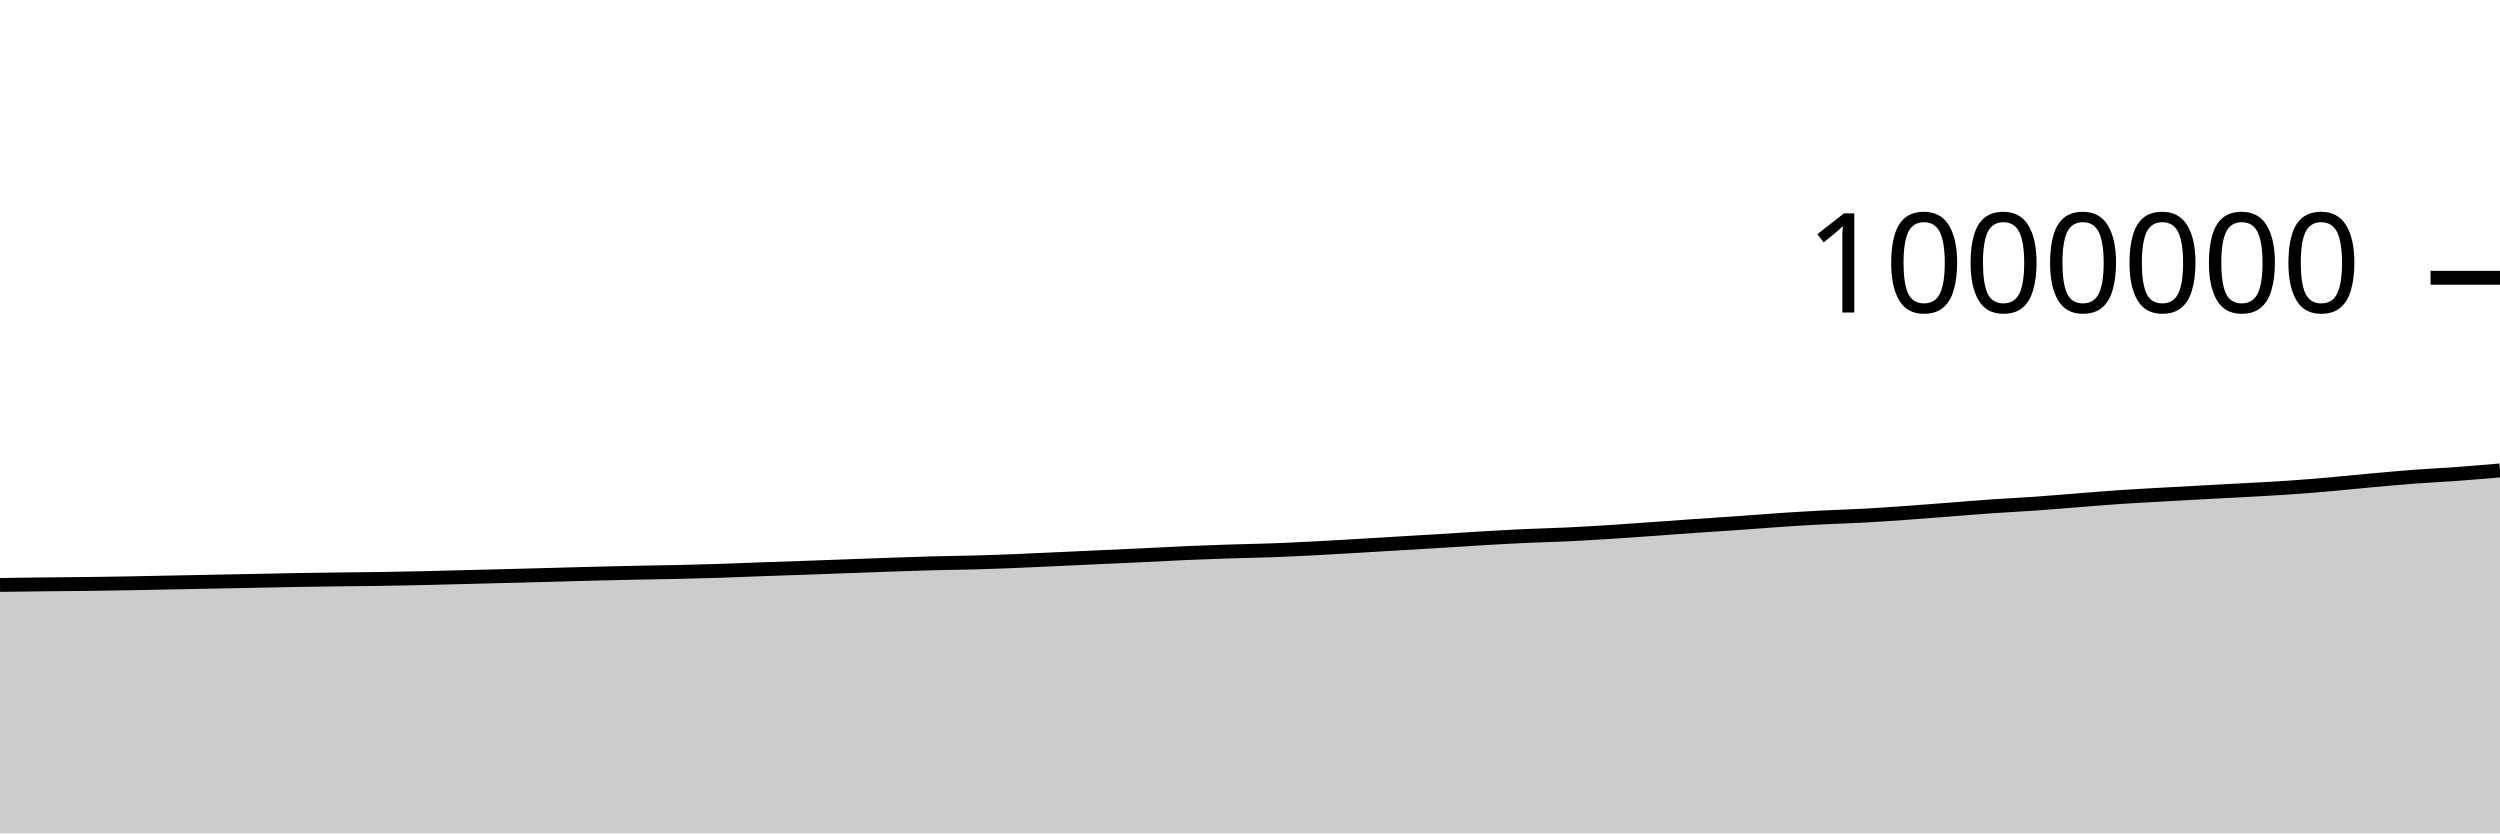
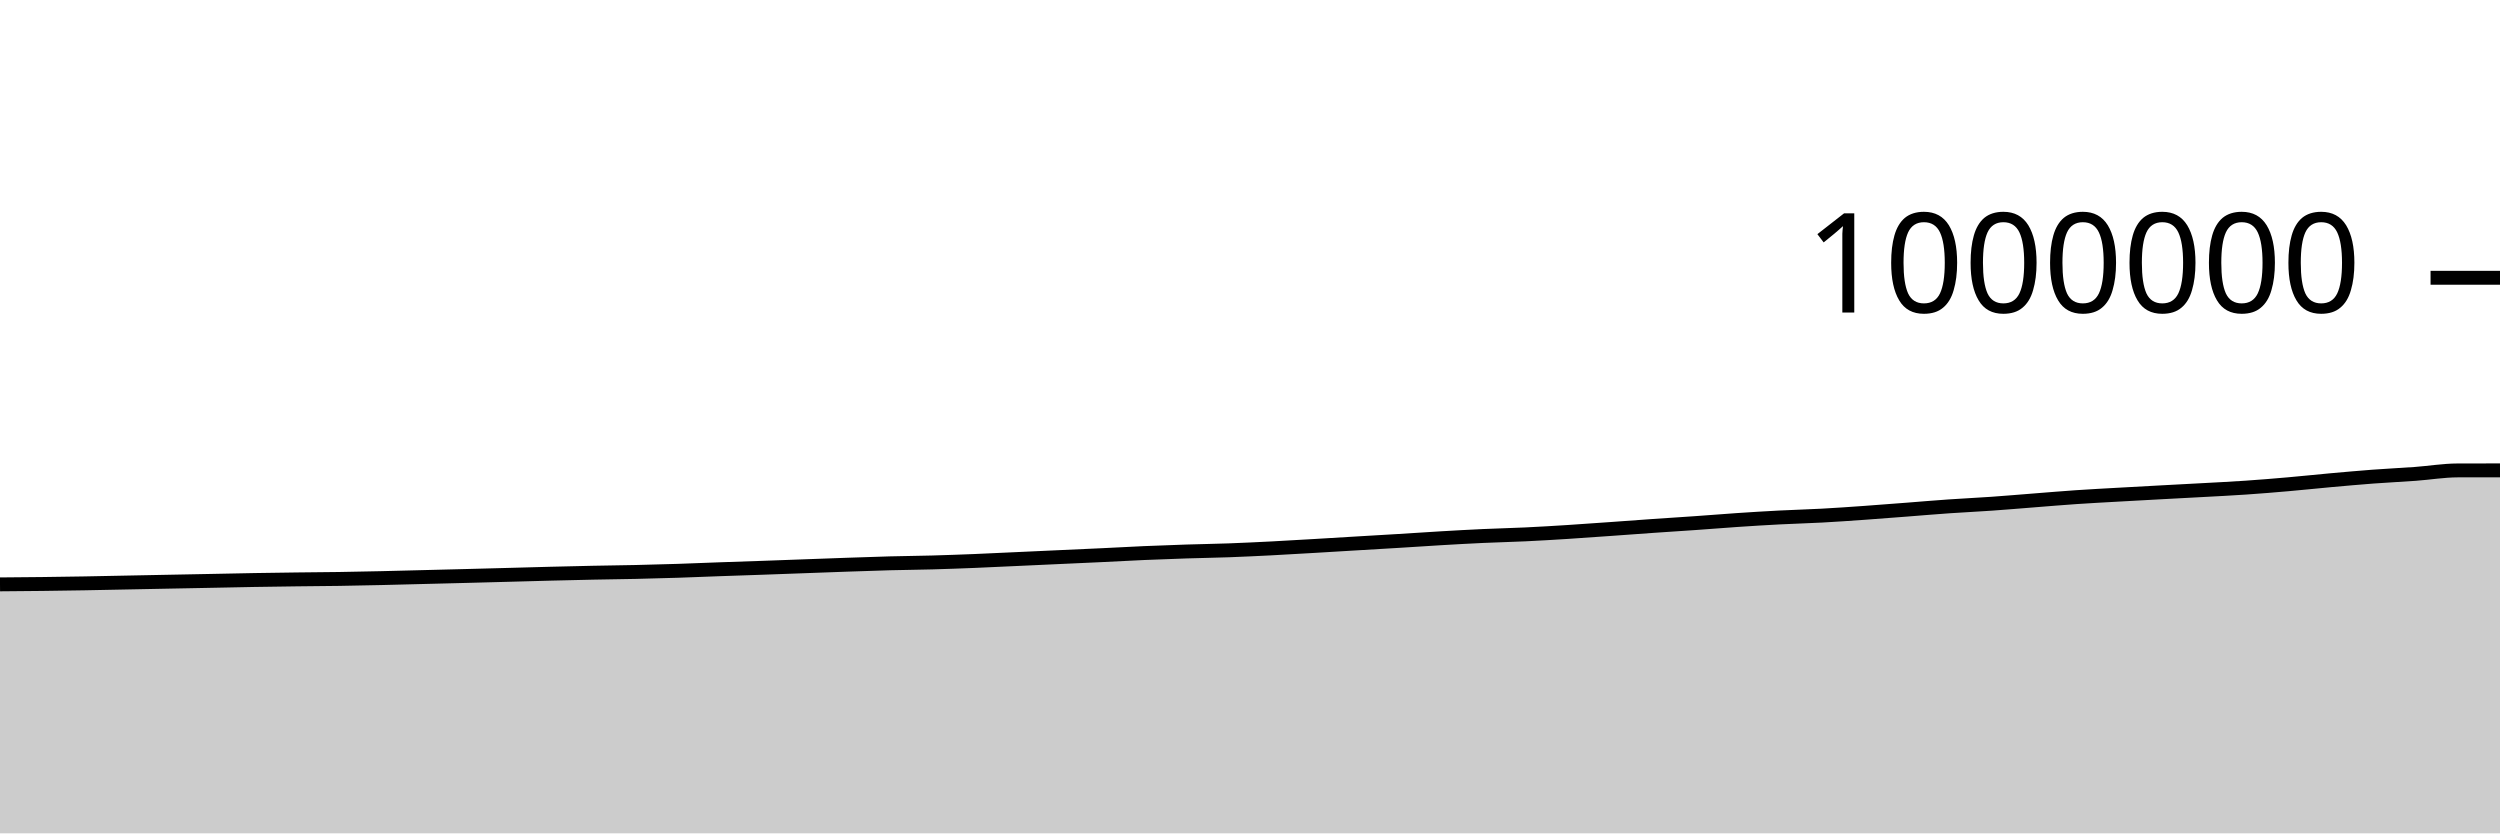
<svg xmlns="http://www.w3.org/2000/svg" viewBox="0 0 180 60">
  <g transform="translate(0,20)">
-     <path class="area" fill="rgba(0, 0, 0, 0.2)" d="M0,22.115C1.017,22.101,2.034,22.086,3.051,22.075C4.068,22.064,5.085,22.06,6.102,22.047C7.119,22.035,8.136,22.02,9.153,22.002C10.169,21.984,11.186,21.961,12.203,21.941C13.22,21.92,14.237,21.9,15.254,21.881C16.271,21.861,17.288,21.842,18.305,21.822C19.322,21.802,20.339,21.779,21.356,21.761C22.373,21.744,23.39,21.73,24.407,21.717C25.424,21.704,26.441,21.699,27.458,21.684C28.475,21.668,29.492,21.646,30.508,21.624C31.525,21.601,32.542,21.572,33.559,21.547C34.576,21.521,35.593,21.496,36.61,21.47C37.627,21.444,38.644,21.416,39.661,21.389C40.678,21.362,41.695,21.332,42.712,21.306C43.729,21.281,44.746,21.256,45.763,21.235C46.78,21.214,47.797,21.204,48.814,21.181C49.831,21.158,50.847,21.13,51.864,21.098C52.881,21.065,53.898,21.02,54.915,20.984C55.932,20.947,56.949,20.915,57.966,20.88C58.983,20.844,60,20.806,61.017,20.769C62.034,20.732,63.051,20.693,64.068,20.658C65.085,20.623,66.102,20.586,67.119,20.559C68.136,20.532,69.153,20.525,70.169,20.496C71.186,20.468,72.203,20.43,73.22,20.39C74.237,20.349,75.254,20.298,76.271,20.251C77.288,20.205,78.305,20.158,79.322,20.111C80.339,20.065,81.356,20.02,82.373,19.972C83.39,19.923,84.407,19.865,85.424,19.821C86.441,19.777,87.458,19.74,88.475,19.707C89.492,19.674,90.508,19.66,91.525,19.623C92.542,19.586,93.559,19.536,94.576,19.485C95.593,19.433,96.61,19.371,97.627,19.312C98.644,19.253,99.661,19.19,100.678,19.129C101.695,19.068,102.712,19.01,103.729,18.948C104.746,18.885,105.763,18.815,106.78,18.756C107.797,18.696,108.814,18.639,109.831,18.592C110.847,18.545,111.864,18.523,112.881,18.475C113.898,18.427,114.915,18.366,115.932,18.301C116.949,18.237,117.966,18.162,118.983,18.09C120,18.018,121.017,17.94,122.034,17.87C123.051,17.799,124.068,17.737,125.085,17.665C126.102,17.594,127.119,17.509,128.136,17.441C129.153,17.373,130.169,17.309,131.186,17.257C132.203,17.204,133.22,17.179,134.237,17.124C135.254,17.069,136.271,16.997,137.288,16.925C138.305,16.853,139.322,16.772,140.339,16.694C141.356,16.615,142.373,16.527,143.39,16.457C144.407,16.386,145.424,16.341,146.441,16.269C147.458,16.198,148.475,16.109,149.492,16.03C150.508,15.951,151.525,15.863,152.542,15.794C153.559,15.725,154.576,15.673,155.593,15.615C156.61,15.557,157.627,15.502,158.644,15.447C159.661,15.392,160.678,15.341,161.695,15.284C162.712,15.228,163.729,15.179,164.746,15.109C165.763,15.04,166.78,14.956,167.797,14.867C168.814,14.779,169.831,14.669,170.847,14.577C171.864,14.486,172.881,14.394,173.898,14.317C174.915,14.241,175.932,14.194,176.949,14.12C177.966,14.045,178.983,13.958,180,13.87L180,40C178.983,40,177.966,40,176.949,40C175.932,40,174.915,40,173.898,40C172.881,40,171.864,40,170.847,40C169.831,40,168.814,40,167.797,40C166.78,40,165.763,40,164.746,40C163.729,40,162.712,40,161.695,40C160.678,40,159.661,40,158.644,40C157.627,40,156.61,40,155.593,40C154.576,40,153.559,40,152.542,40C151.525,40,150.508,40,149.492,40C148.475,40,147.458,40,146.441,40C145.424,40,144.407,40,143.39,40C142.373,40,141.356,40,140.339,40C139.322,40,138.305,40,137.288,40C136.271,40,135.254,40,134.237,40C133.22,40,132.203,40,131.186,40C130.169,40,129.153,40,128.136,40C127.119,40,126.102,40,125.085,40C124.068,40,123.051,40,122.034,40C121.017,40,120,40,118.983,40C117.966,40,116.949,40,115.932,40C114.915,40,113.898,40,112.881,40C111.864,40,110.847,40,109.831,40C108.814,40,107.797,40,106.78,40C105.763,40,104.746,40,103.729,40C102.712,40,101.695,40,100.678,40C99.661,40,98.644,40,97.627,40C96.61,40,95.593,40,94.576,40C93.559,40,92.542,40,91.525,40C90.508,40,89.492,40,88.475,40C87.458,40,86.441,40,85.424,40C84.407,40,83.39,40,82.373,40C81.356,40,80.339,40,79.322,40C78.305,40,77.288,40,76.271,40C75.254,40,74.237,40,73.22,40C72.203,40,71.186,40,70.169,40C69.153,40,68.136,40,67.119,40C66.102,40,65.085,40,64.068,40C63.051,40,62.034,40,61.017,40C60,40,58.983,40,57.966,40C56.949,40,55.932,40,54.915,40C53.898,40,52.881,40,51.864,40C50.847,40,49.831,40,48.814,40C47.797,40,46.78,40,45.763,40C44.746,40,43.729,40,42.712,40C41.695,40,40.678,40,39.661,40C38.644,40,37.627,40,36.61,40C35.593,40,34.576,40,33.559,40C32.542,40,31.525,40,30.508,40C29.492,40,28.475,40,27.458,40C26.441,40,25.424,40,24.407,40C23.39,40,22.373,40,21.356,40C20.339,40,19.322,40,18.305,40C17.288,40,16.271,40,15.254,40C14.237,40,13.22,40,12.203,40C11.186,40,10.169,40,9.153,40C8.136,40,7.119,40,6.102,40C5.085,40,4.068,40,3.051,40C2.034,40,1.017,40,0,40Z" />
-     <path class="line" stroke="black" fill="none" d="M0,22.115C1.017,22.101,2.034,22.086,3.051,22.075C4.068,22.064,5.085,22.06,6.102,22.047C7.119,22.035,8.136,22.02,9.153,22.002C10.169,21.984,11.186,21.961,12.203,21.941C13.22,21.92,14.237,21.9,15.254,21.881C16.271,21.861,17.288,21.842,18.305,21.822C19.322,21.802,20.339,21.779,21.356,21.761C22.373,21.744,23.39,21.73,24.407,21.717C25.424,21.704,26.441,21.699,27.458,21.684C28.475,21.668,29.492,21.646,30.508,21.624C31.525,21.601,32.542,21.572,33.559,21.547C34.576,21.521,35.593,21.496,36.61,21.47C37.627,21.444,38.644,21.416,39.661,21.389C40.678,21.362,41.695,21.332,42.712,21.306C43.729,21.281,44.746,21.256,45.763,21.235C46.78,21.214,47.797,21.204,48.814,21.181C49.831,21.158,50.847,21.13,51.864,21.098C52.881,21.065,53.898,21.02,54.915,20.984C55.932,20.947,56.949,20.915,57.966,20.88C58.983,20.844,60,20.806,61.017,20.769C62.034,20.732,63.051,20.693,64.068,20.658C65.085,20.623,66.102,20.586,67.119,20.559C68.136,20.532,69.153,20.525,70.169,20.496C71.186,20.468,72.203,20.43,73.22,20.39C74.237,20.349,75.254,20.298,76.271,20.251C77.288,20.205,78.305,20.158,79.322,20.111C80.339,20.065,81.356,20.02,82.373,19.972C83.39,19.923,84.407,19.865,85.424,19.821C86.441,19.777,87.458,19.74,88.475,19.707C89.492,19.674,90.508,19.66,91.525,19.623C92.542,19.586,93.559,19.536,94.576,19.485C95.593,19.433,96.61,19.371,97.627,19.312C98.644,19.253,99.661,19.19,100.678,19.129C101.695,19.068,102.712,19.01,103.729,18.948C104.746,18.885,105.763,18.815,106.78,18.756C107.797,18.696,108.814,18.639,109.831,18.592C110.847,18.545,111.864,18.523,112.881,18.475C113.898,18.427,114.915,18.366,115.932,18.301C116.949,18.237,117.966,18.162,118.983,18.09C120,18.018,121.017,17.94,122.034,17.87C123.051,17.799,124.068,17.737,125.085,17.665C126.102,17.594,127.119,17.509,128.136,17.441C129.153,17.373,130.169,17.309,131.186,17.257C132.203,17.204,133.22,17.179,134.237,17.124C135.254,17.069,136.271,16.997,137.288,16.925C138.305,16.853,139.322,16.772,140.339,16.694C141.356,16.615,142.373,16.527,143.39,16.457C144.407,16.386,145.424,16.341,146.441,16.269C147.458,16.198,148.475,16.109,149.492,16.03C150.508,15.951,151.525,15.863,152.542,15.794C153.559,15.725,154.576,15.673,155.593,15.615C156.61,15.557,157.627,15.502,158.644,15.447C159.661,15.392,160.678,15.341,161.695,15.284C162.712,15.228,163.729,15.179,164.746,15.109C165.763,15.04,166.78,14.956,167.797,14.867C168.814,14.779,169.831,14.669,170.847,14.577C171.864,14.486,172.881,14.394,173.898,14.317C174.915,14.241,175.932,14.194,176.949,14.12C177.966,14.045,178.983,13.958,180,13.87" />
+     <path class="area" fill="rgba(0, 0, 0, 0.2)" d="M0,22.075C1.017,22.067,2.034,22.06,3.051,22.047C4.068,22.035,5.085,22.02,6.102,22.002C7.119,21.984,8.136,21.961,9.153,21.941C10.169,21.92,11.186,21.9,12.203,21.881C13.22,21.861,14.237,21.842,15.254,21.822C16.271,21.802,17.288,21.779,18.305,21.761C19.322,21.744,20.339,21.73,21.356,21.717C22.373,21.704,23.39,21.699,24.407,21.684C25.424,21.668,26.441,21.646,27.458,21.624C28.475,21.601,29.492,21.572,30.508,21.547C31.525,21.521,32.542,21.496,33.559,21.47C34.576,21.444,35.593,21.416,36.61,21.389C37.627,21.362,38.644,21.332,39.661,21.306C40.678,21.281,41.695,21.256,42.712,21.235C43.729,21.214,44.746,21.204,45.763,21.181C46.78,21.158,47.797,21.13,48.814,21.098C49.831,21.065,50.847,21.02,51.864,20.984C52.881,20.947,53.898,20.915,54.915,20.88C55.932,20.844,56.949,20.806,57.966,20.769C58.983,20.732,60,20.693,61.017,20.658C62.034,20.623,63.051,20.586,64.068,20.559C65.085,20.532,66.102,20.525,67.119,20.496C68.136,20.468,69.153,20.43,70.169,20.39C71.186,20.349,72.203,20.298,73.22,20.251C74.237,20.205,75.254,20.158,76.271,20.111C77.288,20.065,78.305,20.02,79.322,19.972C80.339,19.923,81.356,19.865,82.373,19.821C83.39,19.777,84.407,19.74,85.424,19.707C86.441,19.674,87.458,19.66,88.475,19.623C89.492,19.586,90.508,19.536,91.525,19.485C92.542,19.433,93.559,19.371,94.576,19.312C95.593,19.253,96.61,19.19,97.627,19.129C98.644,19.068,99.661,19.01,100.678,18.948C101.695,18.885,102.712,18.815,103.729,18.756C104.746,18.696,105.763,18.639,106.78,18.592C107.797,18.545,108.814,18.523,109.831,18.475C110.847,18.427,111.864,18.366,112.881,18.301C113.898,18.237,114.915,18.162,115.932,18.09C116.949,18.018,117.966,17.94,118.983,17.87C120,17.799,121.017,17.737,122.034,17.665C123.051,17.594,124.068,17.509,125.085,17.441C126.102,17.373,127.119,17.309,128.136,17.257C129.153,17.204,130.169,17.179,131.186,17.124C132.203,17.069,133.22,16.997,134.237,16.925C135.254,16.853,136.271,16.772,137.288,16.694C138.305,16.615,139.322,16.527,140.339,16.457C141.356,16.386,142.373,16.341,143.39,16.269C144.407,16.198,145.424,16.109,146.441,16.03C147.458,15.951,148.475,15.863,149.492,15.794C150.508,15.725,151.525,15.673,152.542,15.615C153.559,15.557,154.576,15.502,155.593,15.447C156.61,15.392,157.627,15.341,158.644,15.284C159.661,15.228,160.678,15.179,161.695,15.109C162.712,15.04,163.729,14.956,164.746,14.867C165.763,14.779,166.78,14.669,167.797,14.577C168.814,14.486,169.831,14.394,170.847,14.317C171.864,14.241,172.881,14.194,173.898,14.12C174.915,14.045,175.932,13.873,176.949,13.87C177.966,13.867,178.983,13.867,180,13.866L180,40C178.983,40,177.966,40,176.949,40C175.932,40,174.915,40,173.898,40C172.881,40,171.864,40,170.847,40C169.831,40,168.814,40,167.797,40C166.78,40,165.763,40,164.746,40C163.729,40,162.712,40,161.695,40C160.678,40,159.661,40,158.644,40C157.627,40,156.61,40,155.593,40C154.576,40,153.559,40,152.542,40C151.525,40,150.508,40,149.492,40C148.475,40,147.458,40,146.441,40C145.424,40,144.407,40,143.39,40C142.373,40,141.356,40,140.339,40C139.322,40,138.305,40,137.288,40C136.271,40,135.254,40,134.237,40C133.22,40,132.203,40,131.186,40C130.169,40,129.153,40,128.136,40C127.119,40,126.102,40,125.085,40C124.068,40,123.051,40,122.034,40C121.017,40,120,40,118.983,40C117.966,40,116.949,40,115.932,40C114.915,40,113.898,40,112.881,40C111.864,40,110.847,40,109.831,40C108.814,40,107.797,40,106.78,40C105.763,40,104.746,40,103.729,40C102.712,40,101.695,40,100.678,40C99.661,40,98.644,40,97.627,40C96.61,40,95.593,40,94.576,40C93.559,40,92.542,40,91.525,40C90.508,40,89.492,40,88.475,40C87.458,40,86.441,40,85.424,40C84.407,40,83.39,40,82.373,40C81.356,40,80.339,40,79.322,40C78.305,40,77.288,40,76.271,40C75.254,40,74.237,40,73.22,40C72.203,40,71.186,40,70.169,40C69.153,40,68.136,40,67.119,40C66.102,40,65.085,40,64.068,40C63.051,40,62.034,40,61.017,40C60,40,58.983,40,57.966,40C56.949,40,55.932,40,54.915,40C53.898,40,52.881,40,51.864,40C50.847,40,49.831,40,48.814,40C47.797,40,46.78,40,45.763,40C44.746,40,43.729,40,42.712,40C41.695,40,40.678,40,39.661,40C38.644,40,37.627,40,36.61,40C35.593,40,34.576,40,33.559,40C32.542,40,31.525,40,30.508,40C29.492,40,28.475,40,27.458,40C26.441,40,25.424,40,24.407,40C23.39,40,22.373,40,21.356,40C20.339,40,19.322,40,18.305,40C17.288,40,16.271,40,15.254,40C14.237,40,13.22,40,12.203,40C11.186,40,10.169,40,9.153,40C8.136,40,7.119,40,6.102,40C5.085,40,4.068,40,3.051,40C2.034,40,1.017,40,0,40Z" />
+     <path class="line" stroke="black" fill="none" d="M0,22.075C1.017,22.067,2.034,22.06,3.051,22.047C4.068,22.035,5.085,22.02,6.102,22.002C7.119,21.984,8.136,21.961,9.153,21.941C10.169,21.92,11.186,21.9,12.203,21.881C13.22,21.861,14.237,21.842,15.254,21.822C16.271,21.802,17.288,21.779,18.305,21.761C19.322,21.744,20.339,21.73,21.356,21.717C22.373,21.704,23.39,21.699,24.407,21.684C25.424,21.668,26.441,21.646,27.458,21.624C28.475,21.601,29.492,21.572,30.508,21.547C31.525,21.521,32.542,21.496,33.559,21.47C34.576,21.444,35.593,21.416,36.61,21.389C37.627,21.362,38.644,21.332,39.661,21.306C40.678,21.281,41.695,21.256,42.712,21.235C43.729,21.214,44.746,21.204,45.763,21.181C46.78,21.158,47.797,21.13,48.814,21.098C49.831,21.065,50.847,21.02,51.864,20.984C52.881,20.947,53.898,20.915,54.915,20.88C55.932,20.844,56.949,20.806,57.966,20.769C58.983,20.732,60,20.693,61.017,20.658C62.034,20.623,63.051,20.586,64.068,20.559C65.085,20.532,66.102,20.525,67.119,20.496C68.136,20.468,69.153,20.43,70.169,20.39C71.186,20.349,72.203,20.298,73.22,20.251C74.237,20.205,75.254,20.158,76.271,20.111C77.288,20.065,78.305,20.02,79.322,19.972C80.339,19.923,81.356,19.865,82.373,19.821C83.39,19.777,84.407,19.74,85.424,19.707C86.441,19.674,87.458,19.66,88.475,19.623C89.492,19.586,90.508,19.536,91.525,19.485C92.542,19.433,93.559,19.371,94.576,19.312C95.593,19.253,96.61,19.19,97.627,19.129C98.644,19.068,99.661,19.01,100.678,18.948C101.695,18.885,102.712,18.815,103.729,18.756C104.746,18.696,105.763,18.639,106.78,18.592C107.797,18.545,108.814,18.523,109.831,18.475C110.847,18.427,111.864,18.366,112.881,18.301C113.898,18.237,114.915,18.162,115.932,18.09C116.949,18.018,117.966,17.94,118.983,17.87C120,17.799,121.017,17.737,122.034,17.665C123.051,17.594,124.068,17.509,125.085,17.441C126.102,17.373,127.119,17.309,128.136,17.257C129.153,17.204,130.169,17.179,131.186,17.124C132.203,17.069,133.22,16.997,134.237,16.925C135.254,16.853,136.271,16.772,137.288,16.694C138.305,16.615,139.322,16.527,140.339,16.457C141.356,16.386,142.373,16.341,143.39,16.269C144.407,16.198,145.424,16.109,146.441,16.03C147.458,15.951,148.475,15.863,149.492,15.794C150.508,15.725,151.525,15.673,152.542,15.615C153.559,15.557,154.576,15.502,155.593,15.447C156.61,15.392,157.627,15.341,158.644,15.284C159.661,15.228,160.678,15.179,161.695,15.109C162.712,15.04,163.729,14.956,164.746,14.867C165.763,14.779,166.78,14.669,167.797,14.577C168.814,14.486,169.831,14.394,170.847,14.317C171.864,14.241,172.881,14.194,173.898,14.12C174.915,14.045,175.932,13.873,176.949,13.87C177.966,13.867,178.983,13.867,180,13.866" />
    <path class="axis-ceiling" stroke-width="1" stroke="black" fill="none" d="M175,0L180,0" />
    <text class="axis-ceiling-label" font-family="sans-serif" text-anchor="end" font-size="10px" x="170" y="2.5">1000000</text>
  </g>
</svg>
